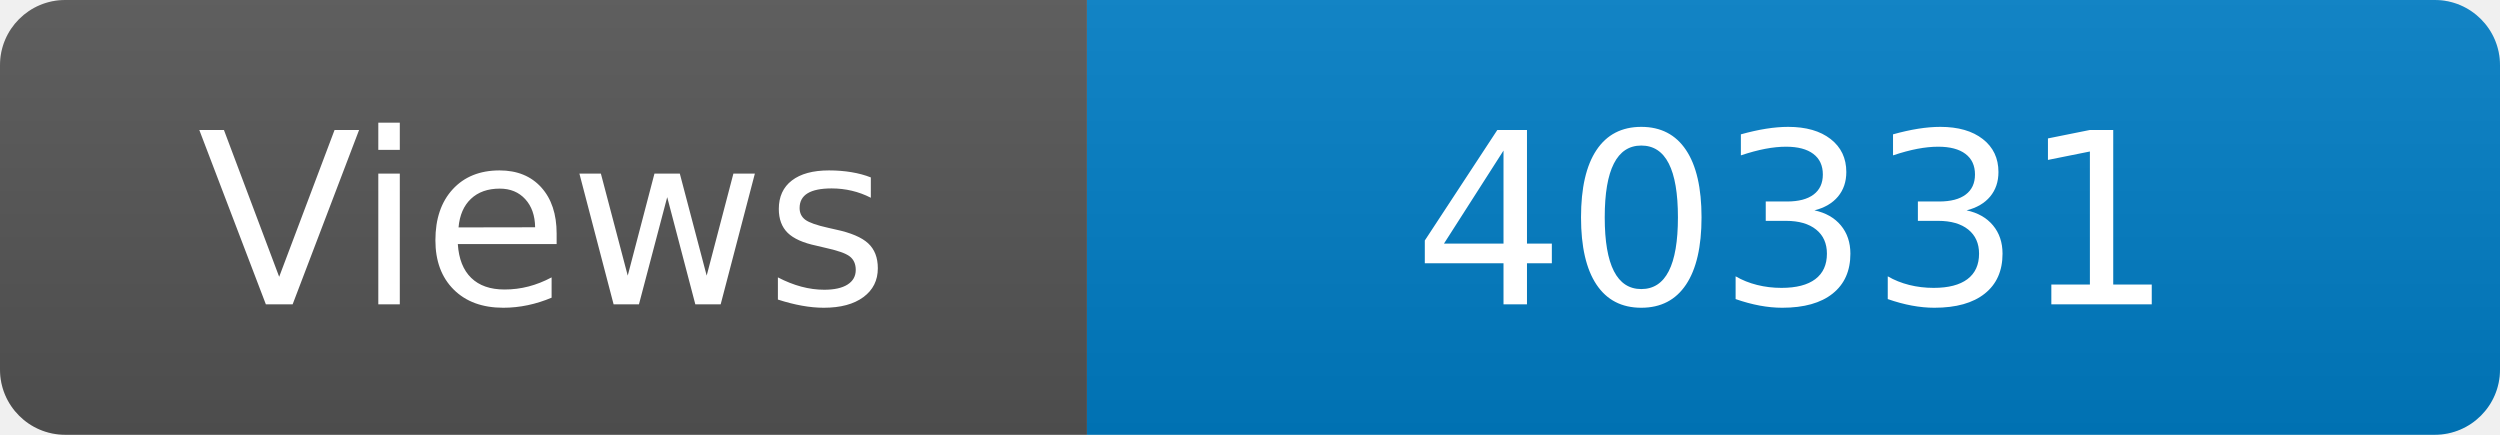
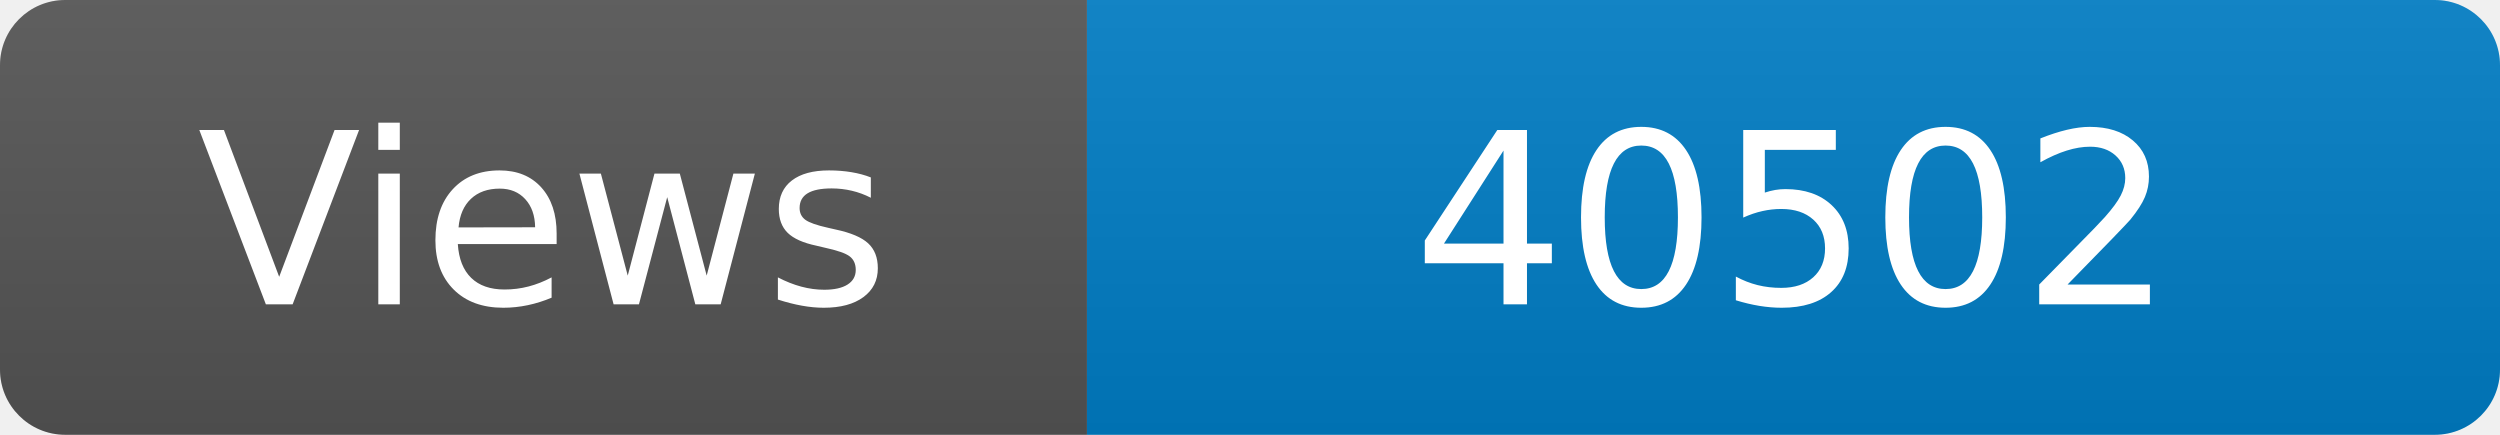
<svg xmlns="http://www.w3.org/2000/svg" width="115" height="20" role="img" aria-label="Maintained?: yes">
  <linearGradient id="s" x2="0" y2="100%">
    <stop offset="0" stop-color="#bbb" stop-opacity=".1" />
    <stop offset="1" stop-opacity=".1" />
  </linearGradient>
  <clipPath id="r">
    <rect width="115" height="20" rx="3" fill="#fff" />
  </clipPath>
  <g clip-path="url(#r)">
    <rect width="50" height="20" fill="#555" />
    <rect x="50" width="160" height="20" fill="#007ec6" />
    <rect width="115" height="20" fill="url(#s)" />
  </g>
  <g fill="#fff" text-anchor="middle" font-family="Verdana,Geneva,DejaVu Sans,sans-serif" font-size="110">
    <text x="250" y="140" transform="scale(.1)" fill="#fff">Views</text>
-     <text x="825" y="140" transform="scale(.1)" fill="#fff">40331</text>
+     <text x="825" y="140" transform="scale(.1)" fill="#fff">40502</text>
  </g>
</svg>
